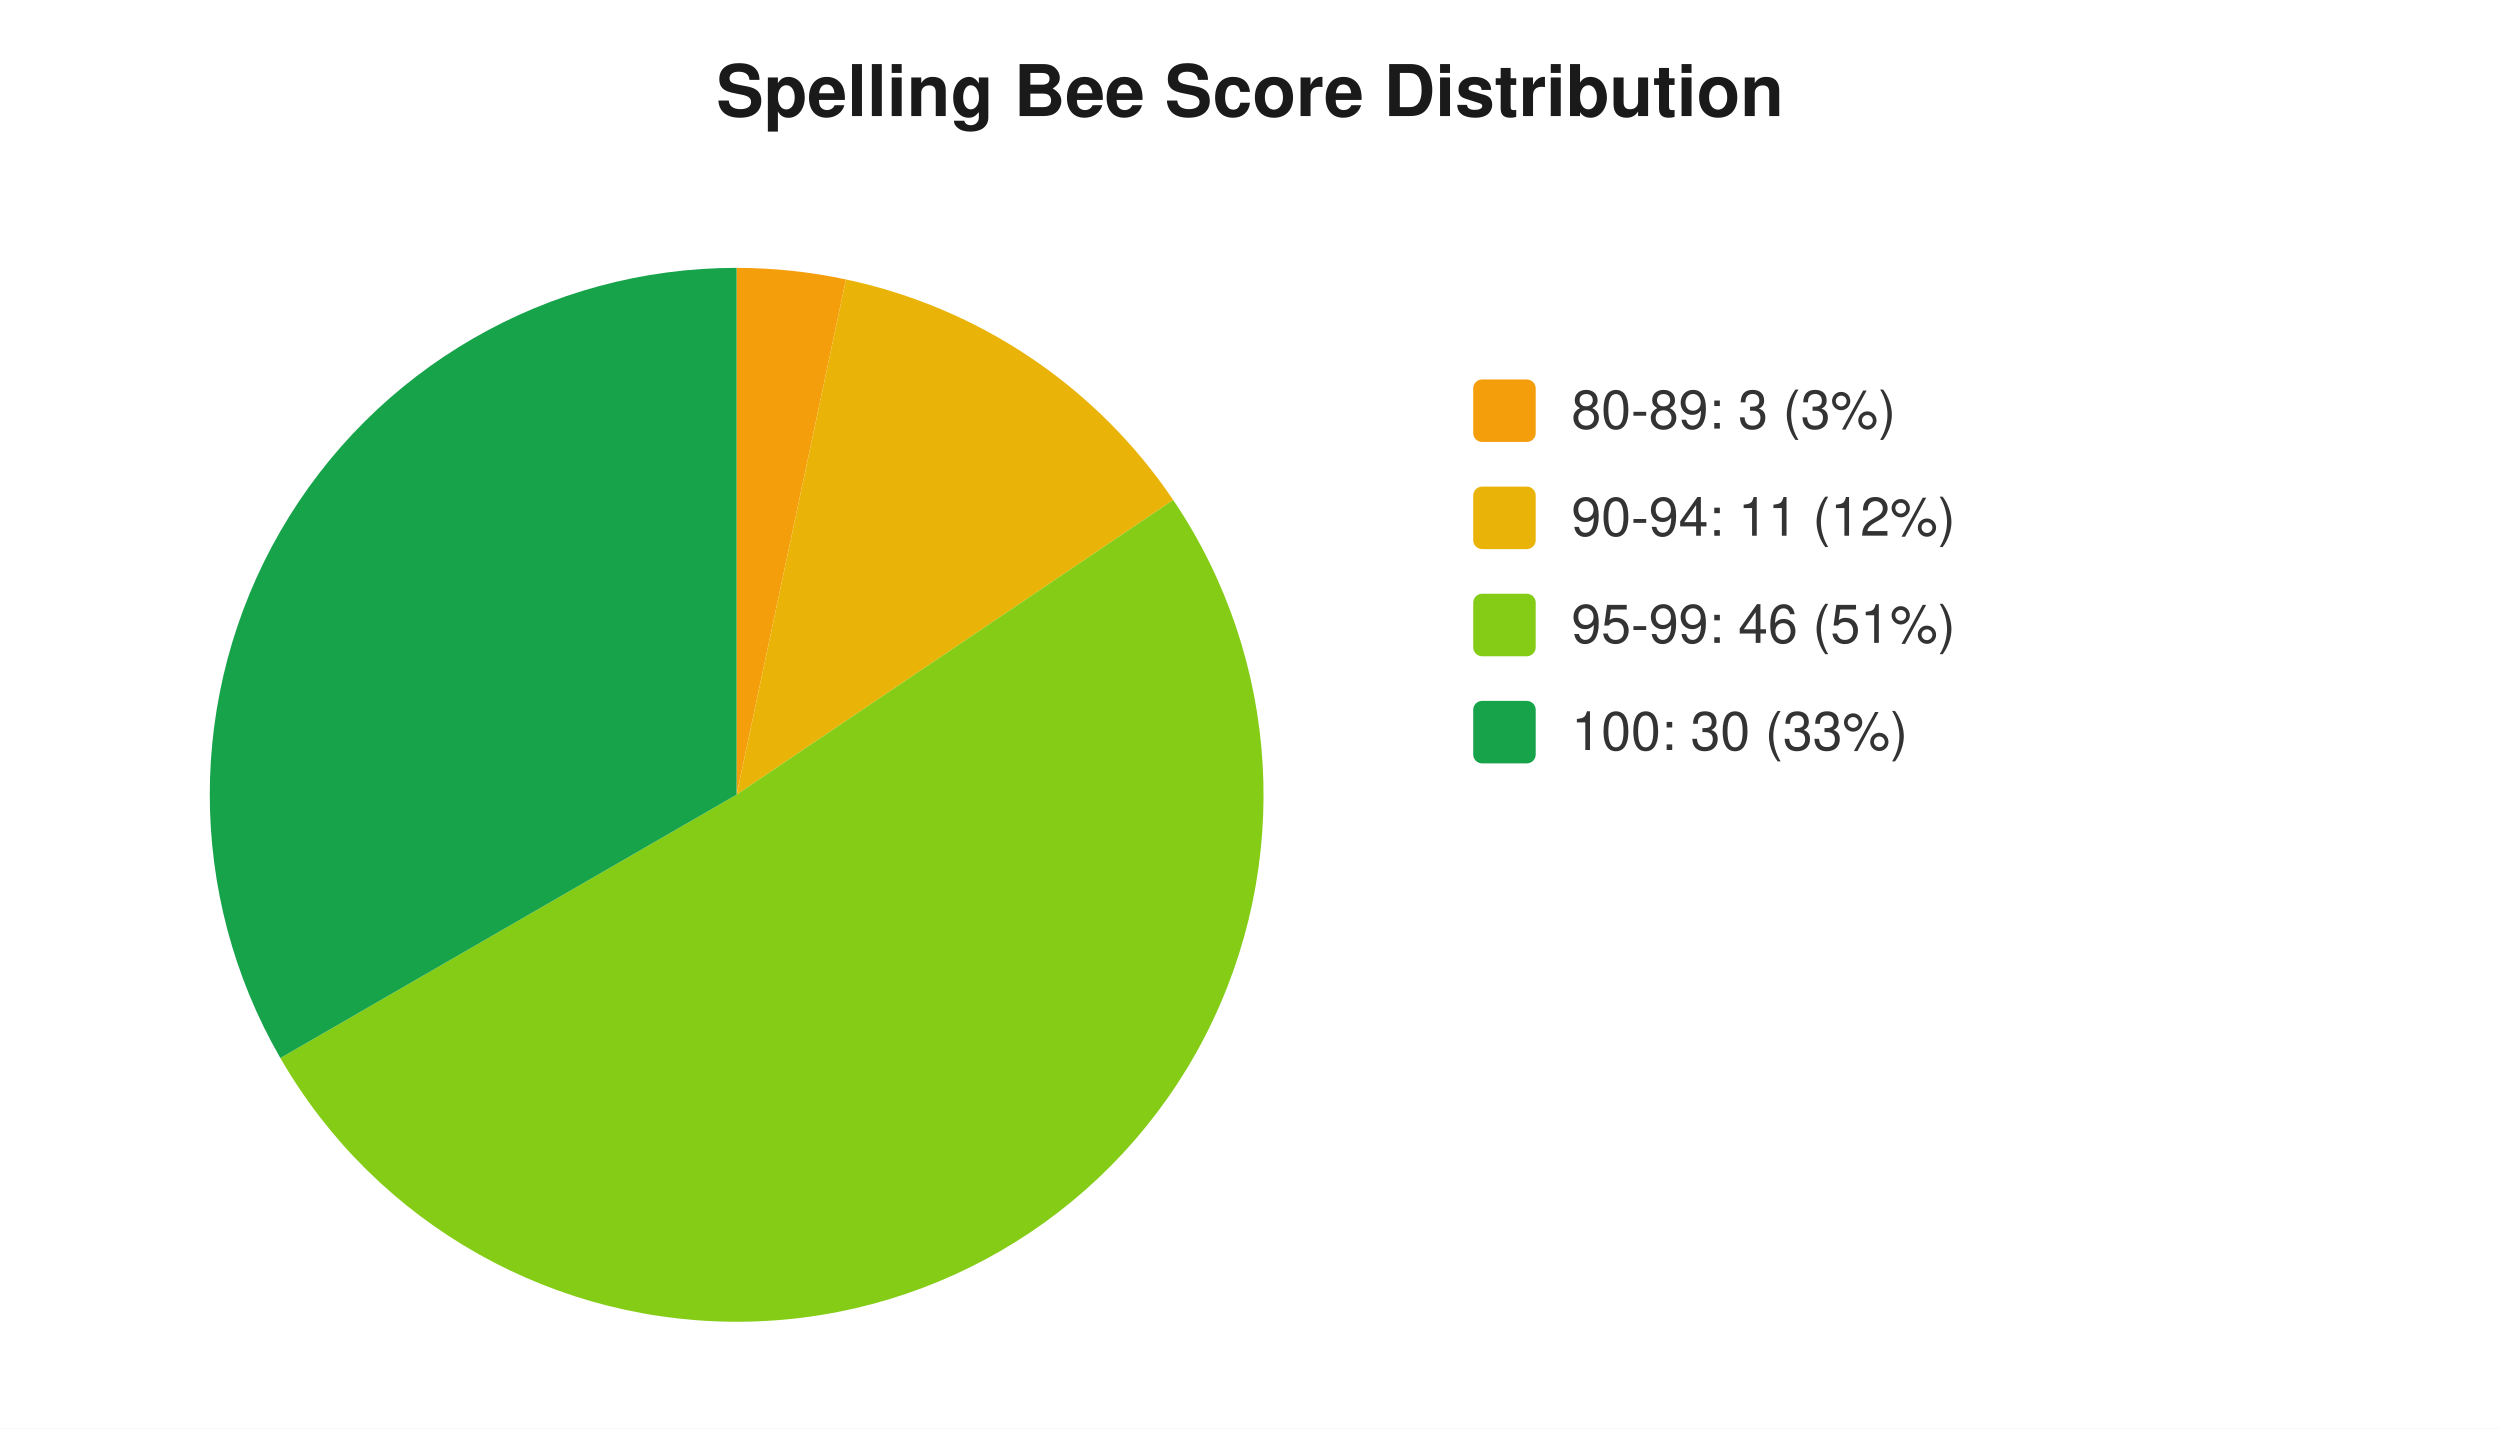
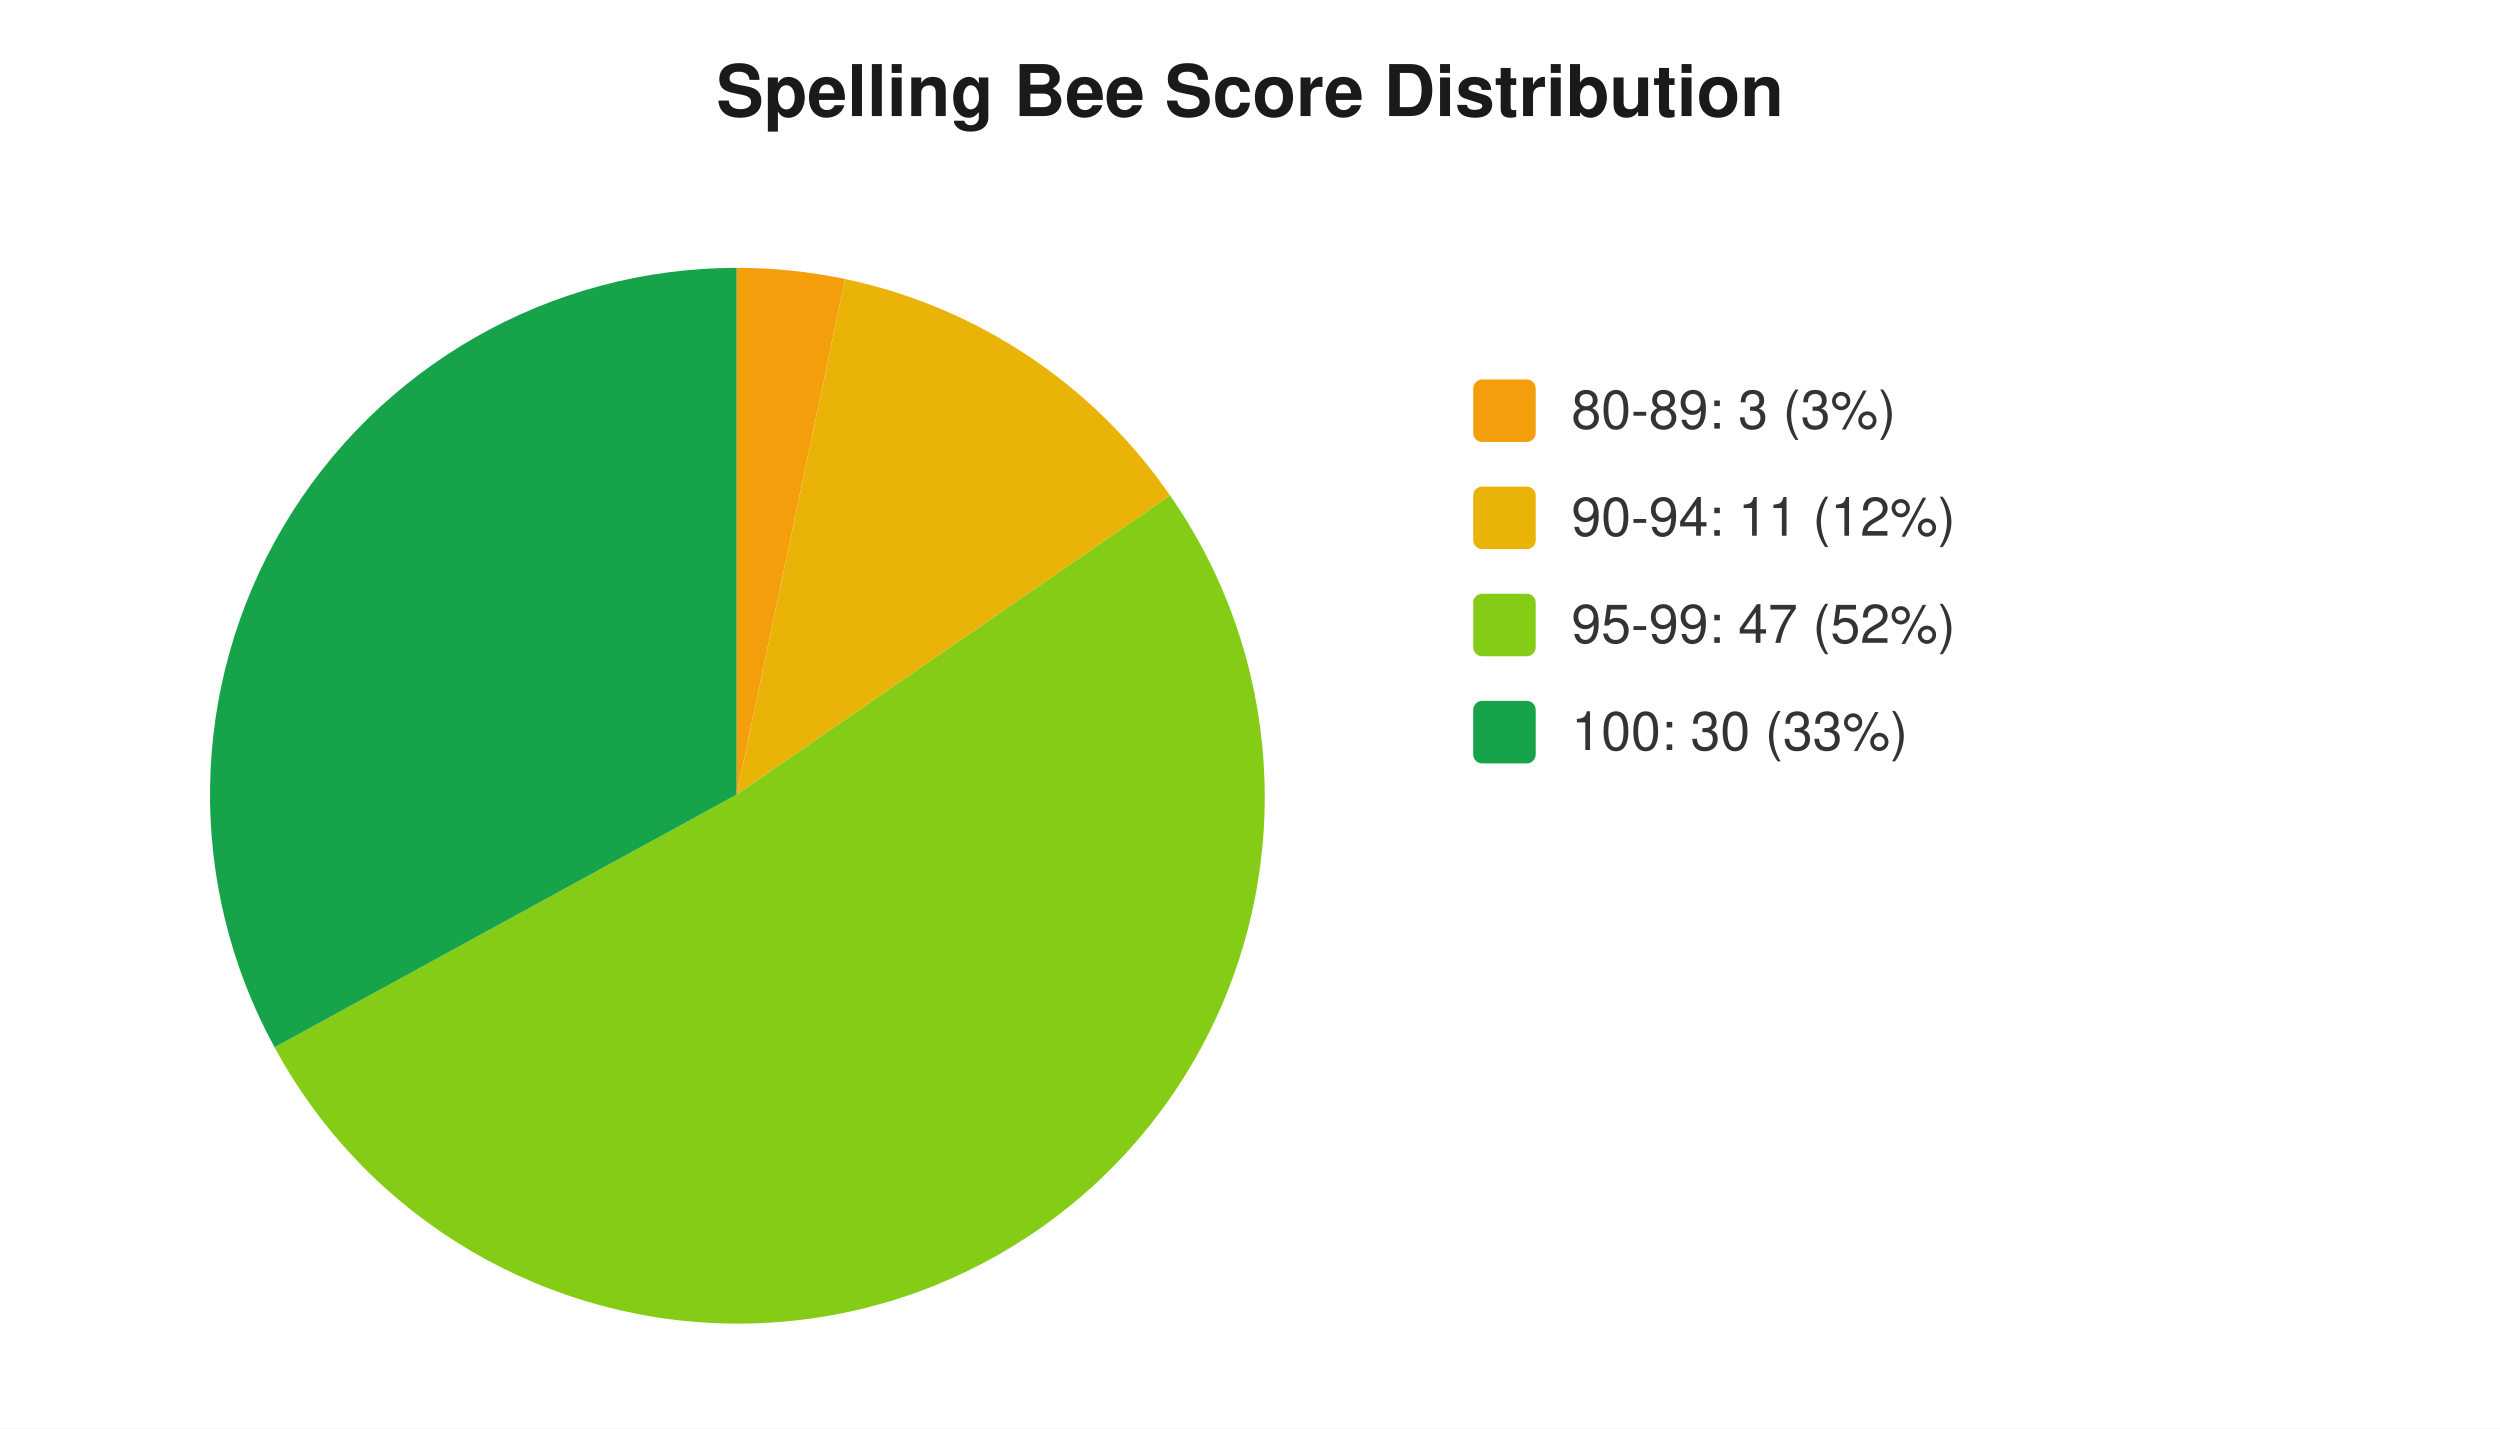
<svg xmlns="http://www.w3.org/2000/svg" width="560" height="320" viewBox="0 0 560 320" font-family="-apple-system,Segoe UI,Helvetica,Arial,sans-serif" font-size="12">
  <rect width="560" height="320" fill="#ffffff" />
  <text x="280" y="26" text-anchor="middle" font-size="16" font-weight="600" fill="#1a1a1a">Spelling Bee Score Distribution</text>
-   <path d="M 165 178 L 165.0 60.0 A 118 118 0 0 1 189.5 62.6 Z" fill="#f59e0b" />
-   <path d="M 165 178 L 189.5 62.6 A 118 118 0 0 1 262.8 112.0 Z" fill="#eab308" />
-   <path d="M 165 178 L 262.8 112.0 A 118 118 0 1 1 62.8 237.0 Z" fill="#84cc16" />
-   <path d="M 165 178 L 62.8 237.0 A 118 118 0 0 1 165.0 60.0 Z" fill="#16a34a" />
+   <path d="M 165 178 L 165.0 60.0 A 118 118 0 0 1 189.3 62.5 Z" fill="#f59e0b" />
+   <path d="M 165 178 L 189.3 62.5 A 118 118 0 0 1 262.1 111.0 Z" fill="#eab308" />
+   <path d="M 165 178 L 262.1 111.0 A 118 118 0 1 1 61.5 234.6 Z" fill="#84cc16" />
+   <path d="M 165 178 L 61.5 234.6 A 118 118 0 0 1 165.0 60.0 Z" fill="#16a34a" />
  <rect x="330" y="85" width="14" height="14" rx="2" fill="#f59e0b" />
  <text x="352" y="96" fill="#333">80-89: 3 (3%)</text>
  <rect x="330" y="109" width="14" height="14" rx="2" fill="#eab308" />
  <text x="352" y="120" fill="#333">90-94: 11 (12%)</text>
  <rect x="330" y="133" width="14" height="14" rx="2" fill="#84cc16" />
-   <text x="352" y="144" fill="#333">95-99: 46 (51%)</text>
+   <text x="352" y="144" fill="#333">95-99: 47 (52%)</text>
  <rect x="330" y="157" width="14" height="14" rx="2" fill="#16a34a" />
  <text x="352" y="168" fill="#333">100: 30 (33%)</text>
</svg>
